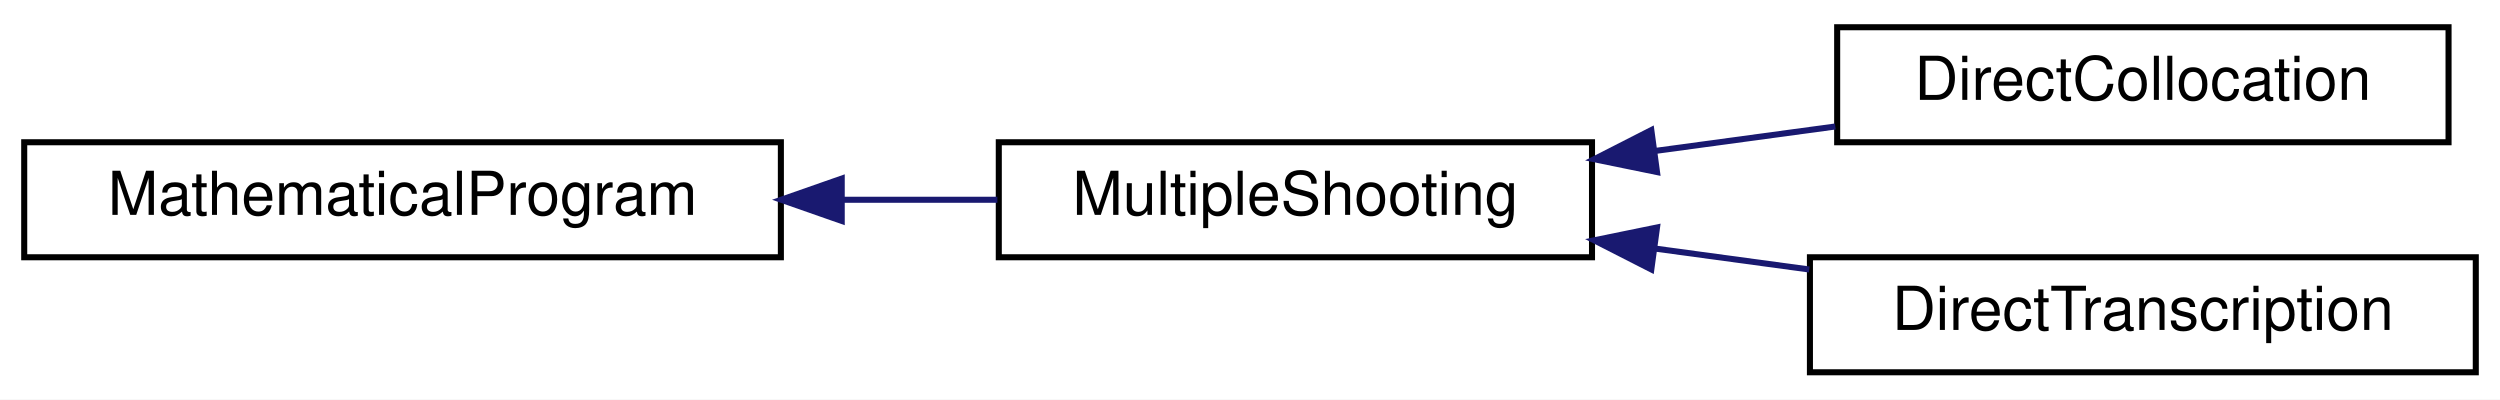
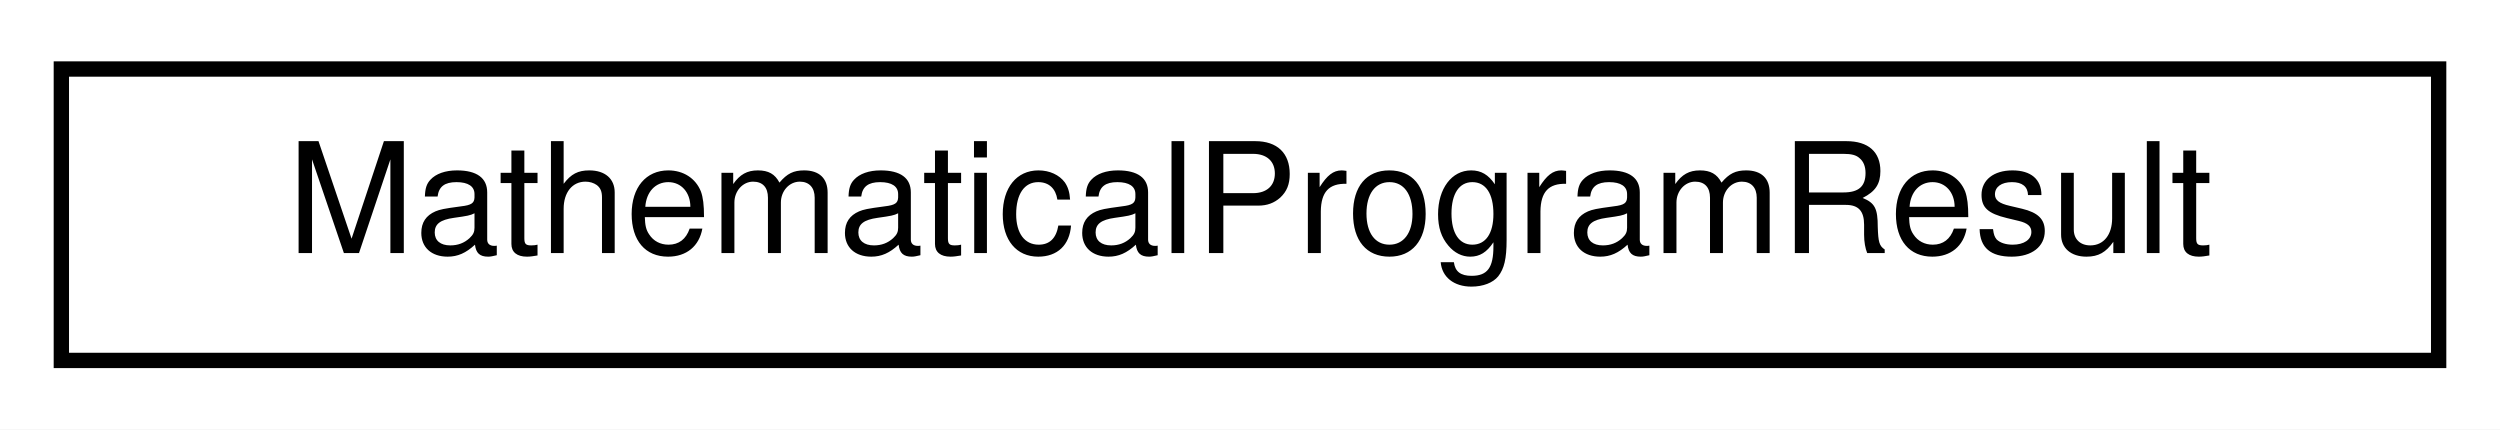
- <svg xmlns="http://www.w3.org/2000/svg" xmlns:xlink="http://www.w3.org/1999/xlink" width="413pt" height="66pt" viewBox="0.00 0.00 413.00 66.00">
-   <g id="graph0" class="graph" transform="scale(1 1) rotate(0) translate(4 62)">
-     <polygon fill="#ffffff" stroke="transparent" points="-4,4 -4,-62 409,-62 409,4 -4,4" />
+ <svg xmlns="http://www.w3.org/2000/svg" xmlns:xlink="http://www.w3.org/1999/xlink" width="163pt" height="28pt" viewBox="0.00 0.00 163.00 28.00">
+   <g id="graph0" class="graph" transform="scale(1 1) rotate(0) translate(4 24)">
+     <polygon fill="#ffffff" stroke="transparent" points="-4,4 -4,-24 159,-24 159,4 -4,4" />
    <g id="node1" class="node">
      <g id="a_node1">
-         <a xlink:href="classdrake_1_1solvers_1_1_mathematical_program.html" target="_top" xlink:title="MathematicalProgram stores the decision variables, the constraints and costs of an optimization probl...">
-           <polygon fill="#ffffff" stroke="#000000" points="0,-19.5 0,-38.5 125,-38.5 125,-19.5 0,-19.5" />
-           <text text-anchor="middle" x="62.5" y="-26.5" font-family="Helvetica,sans-Serif" font-size="10.00" fill="#000000">MathematicalProgram</text>
+         <a xlink:href="classdrake_1_1solvers_1_1_mathematical_program_result.html" target="_top" xlink:title="The result returned by MathematicalProgram::Solve().">
+           <polygon fill="#ffffff" stroke="#000000" points="0,-.5 0,-19.5 155,-19.5 155,-.5 0,-.5" />
+           <text text-anchor="middle" x="77.5" y="-7.5" font-family="Helvetica,sans-Serif" font-size="10.00" fill="#000000">MathematicalProgramResult</text>
        </a>
      </g>
    </g>
-     <g id="node2" class="node">
-       <g id="a_node2">
-         <a xlink:href="classdrake_1_1systems_1_1trajectory__optimization_1_1_multiple_shooting.html" target="_top" xlink:title="MultipleShooting is an abstract class for trajectory optimization that creates decision variables for...">
-           <polygon fill="#ffffff" stroke="#000000" points="161,-19.5 161,-38.5 259,-38.5 259,-19.5 161,-19.5" />
-           <text text-anchor="middle" x="210" y="-26.5" font-family="Helvetica,sans-Serif" font-size="10.00" fill="#000000">MultipleShooting</text>
-         </a>
-       </g>
-     </g>
-     <g id="edge1" class="edge">
-       <path fill="none" stroke="#191970" d="M135.19,-29C143.856,-29 152.542,-29 160.769,-29" />
-       <polygon fill="#191970" stroke="#191970" points="135.053,-25.5 125.053,-29 135.053,-32.5 135.053,-25.5" />
-     </g>
-     <g id="node3" class="node">
-       <g id="a_node3">
-         <a xlink:href="classdrake_1_1systems_1_1trajectory__optimization_1_1_direct_collocation.html" target="_top" xlink:title="DirectCollocation implements the approach to trajectory optimization as described in C.">
-           <polygon fill="#ffffff" stroke="#000000" points="299.5,-38.5 299.5,-57.5 400.5,-57.5 400.5,-38.5 299.5,-38.5" />
-           <text text-anchor="middle" x="350" y="-45.5" font-family="Helvetica,sans-Serif" font-size="10.00" fill="#000000">DirectCollocation</text>
-         </a>
-       </g>
-     </g>
-     <g id="edge2" class="edge">
-       <path fill="none" stroke="#191970" d="M269.516,-37.077C279.394,-38.418 289.557,-39.797 299.194,-41.105" />
-       <polygon fill="#191970" stroke="#191970" points="269.739,-33.575 259.359,-35.699 268.797,-40.512 269.739,-33.575" />
-     </g>
-     <g id="node4" class="node">
-       <g id="a_node4">
-         <a xlink:href="classdrake_1_1systems_1_1trajectory__optimization_1_1_direct_transcription.html" target="_top" xlink:title="DirectTranscription is perhaps the simplest implementation of a multiple shooting method,...">
-           <polygon fill="#ffffff" stroke="#000000" points="295,-.5 295,-19.5 405,-19.5 405,-.5 295,-.5" />
-           <text text-anchor="middle" x="350" y="-7.5" font-family="Helvetica,sans-Serif" font-size="10.00" fill="#000000">DirectTranscription</text>
-         </a>
-       </g>
-     </g>
-     <g id="edge3" class="edge">
-       <path fill="none" stroke="#191970" d="M269.497,-20.925C277.92,-19.782 286.551,-18.611 294.887,-17.48" />
-       <polygon fill="#191970" stroke="#191970" points="268.797,-17.488 259.359,-22.301 269.739,-24.425 268.797,-17.488" />
-     </g>
  </g>
</svg>
